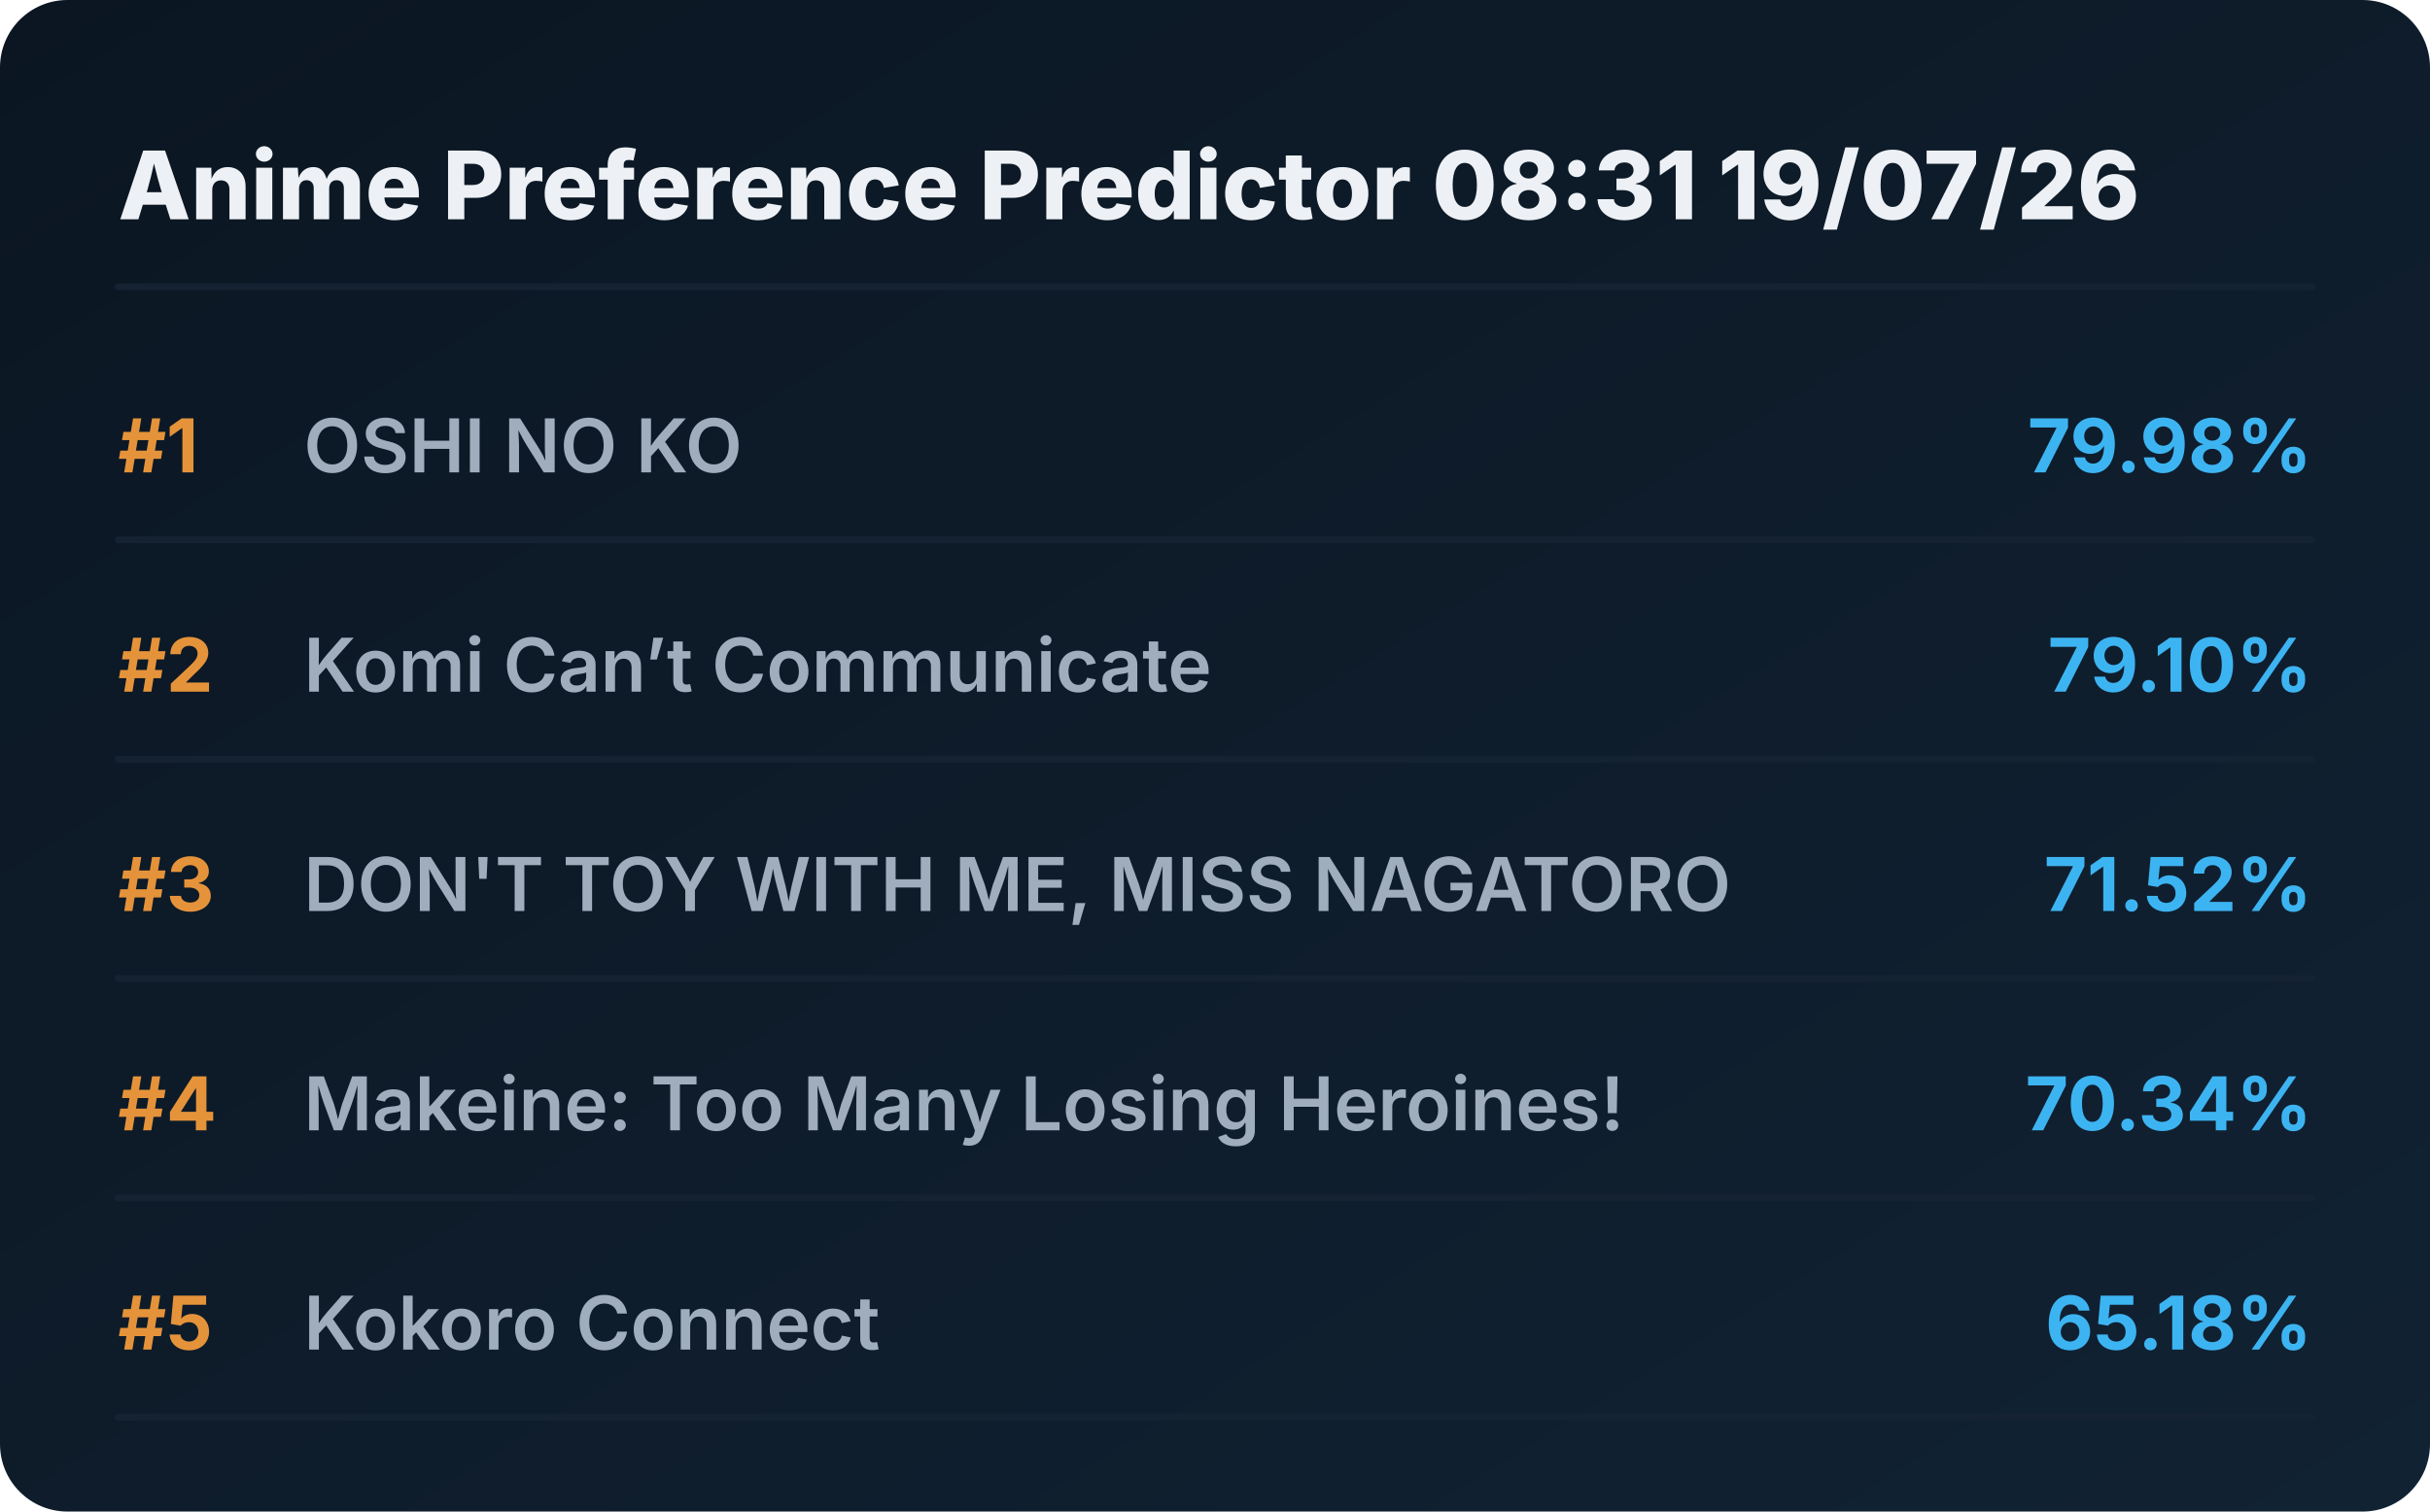
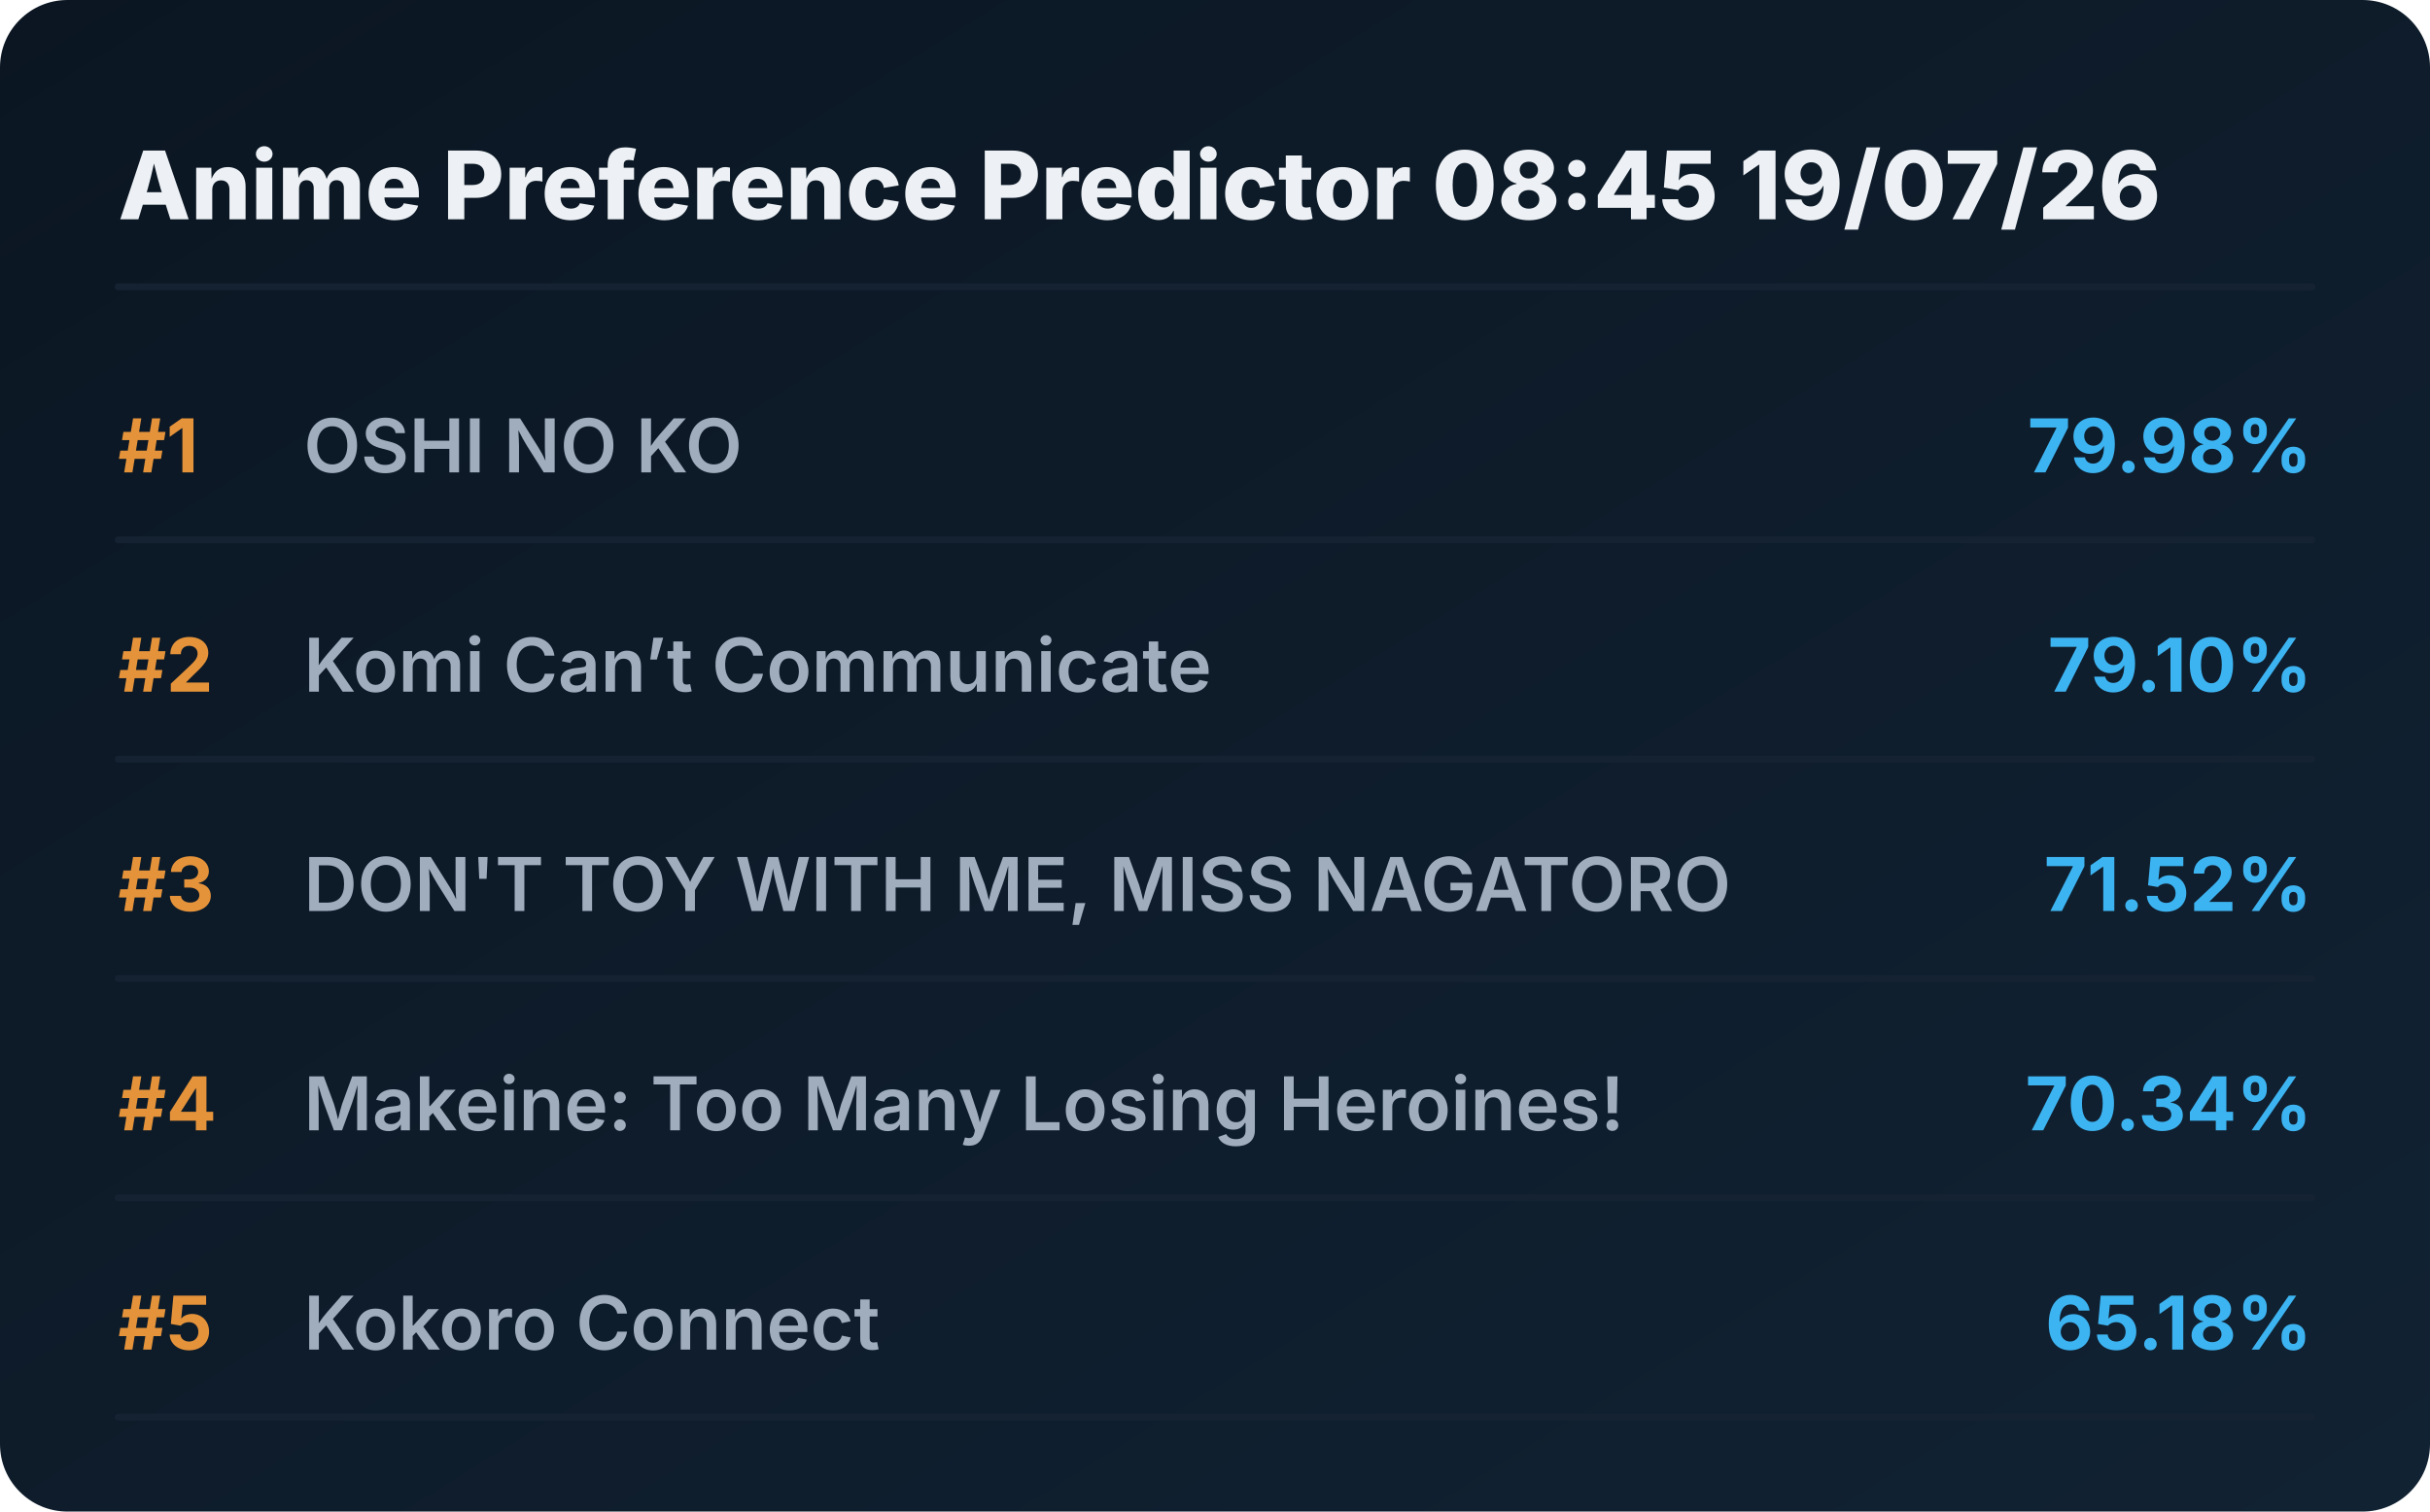
<svg xmlns="http://www.w3.org/2000/svg" viewBox="0 0 720 448" preserveAspectRatio="xMidYMid meet" style="width: 100%; height: auto; max-width: 720px;">
  <defs>
    <linearGradient id="boxGrad" x1="0%" y1="0%" x2="100%" y2="100%">
      <stop offset="0%" stop-color="#0b1622" />
      <stop offset="100%" stop-color="#112233" />
    </linearGradient>
    <clipPath id="titleClip">
      <rect x="90" y="0" width="510" height="100%" />
    </clipPath>
  </defs>
  <style>
    .bg { fill: url(#boxGrad); rx: 20px; }
    .header { font-family: 'Overpass', 'Inter', system-ui, sans-serif; font-weight: 800; font-size: 28px; fill: #edf1f5; }
    .rank { font-family: 'Overpass', 'Inter', system-ui, sans-serif; font-weight: 700; font-size: 22px; fill: #e5933a; }
    .title { font-family: 'Overpass', 'Inter', system-ui, sans-serif; font-weight: 600; font-size: 22px; fill: #9fadbd; }
    .score { font-family: 'Overpass', 'Inter', system-ui, sans-serif; font-weight: 700; font-size: 22px; fill: #3db4f2; }
    .line { stroke: #152232; stroke-width: 2; stroke-linecap: round; }
  </style>
  <rect class="bg" width="720" height="448" />
-   <text x="35" y="65" class="header">Anime Preference Predictor 08:31 19/07/26</text>
+   <text x="35" y="65" class="header">Anime Preference Predictor 08:45 19/07/26</text>
  <line x1="35" y1="85" x2="685" y2="85" class="line" />
  <g transform="translate(0, 0)">
    <text x="35" y="140" class="rank">#1</text>
    <text x="90" y="140" class="title">OSHI NO KO</text>
    <text x="685" y="140" class="score" text-anchor="end">79.98%</text>
    <line x1="35" y1="160" x2="685" y2="160" class="line" />
  </g>
  <g transform="translate(0, 65)">
    <text x="35" y="140" class="rank">#2</text>
    <text x="90" y="140" class="title">Komi Can’t Communicate</text>
    <text x="685" y="140" class="score" text-anchor="end">79.10%</text>
    <line x1="35" y1="160" x2="685" y2="160" class="line" />
  </g>
  <g transform="translate(0, 130)">
    <text x="35" y="140" class="rank">#3</text>
    <text x="90" y="140" class="title">DON'T TOY WITH ME, MISS NAGATORO</text>
    <text x="685" y="140" class="score" text-anchor="end">71.52%</text>
    <line x1="35" y1="160" x2="685" y2="160" class="line" />
  </g>
  <g transform="translate(0, 195)">
    <text x="35" y="140" class="rank">#4</text>
    <text x="90" y="140" class="title">Makeine: Too Many Losing Heroines!</text>
    <text x="685" y="140" class="score" text-anchor="end">70.34%</text>
    <line x1="35" y1="160" x2="685" y2="160" class="line" />
  </g>
  <g transform="translate(0, 260)">
    <text x="35" y="140" class="rank">#5</text>
    <text x="90" y="140" class="title">Kokoro Connect</text>
    <text x="685" y="140" class="score" text-anchor="end">65.18%</text>
    <line x1="35" y1="160" x2="685" y2="160" class="line" />
  </g>
</svg>
